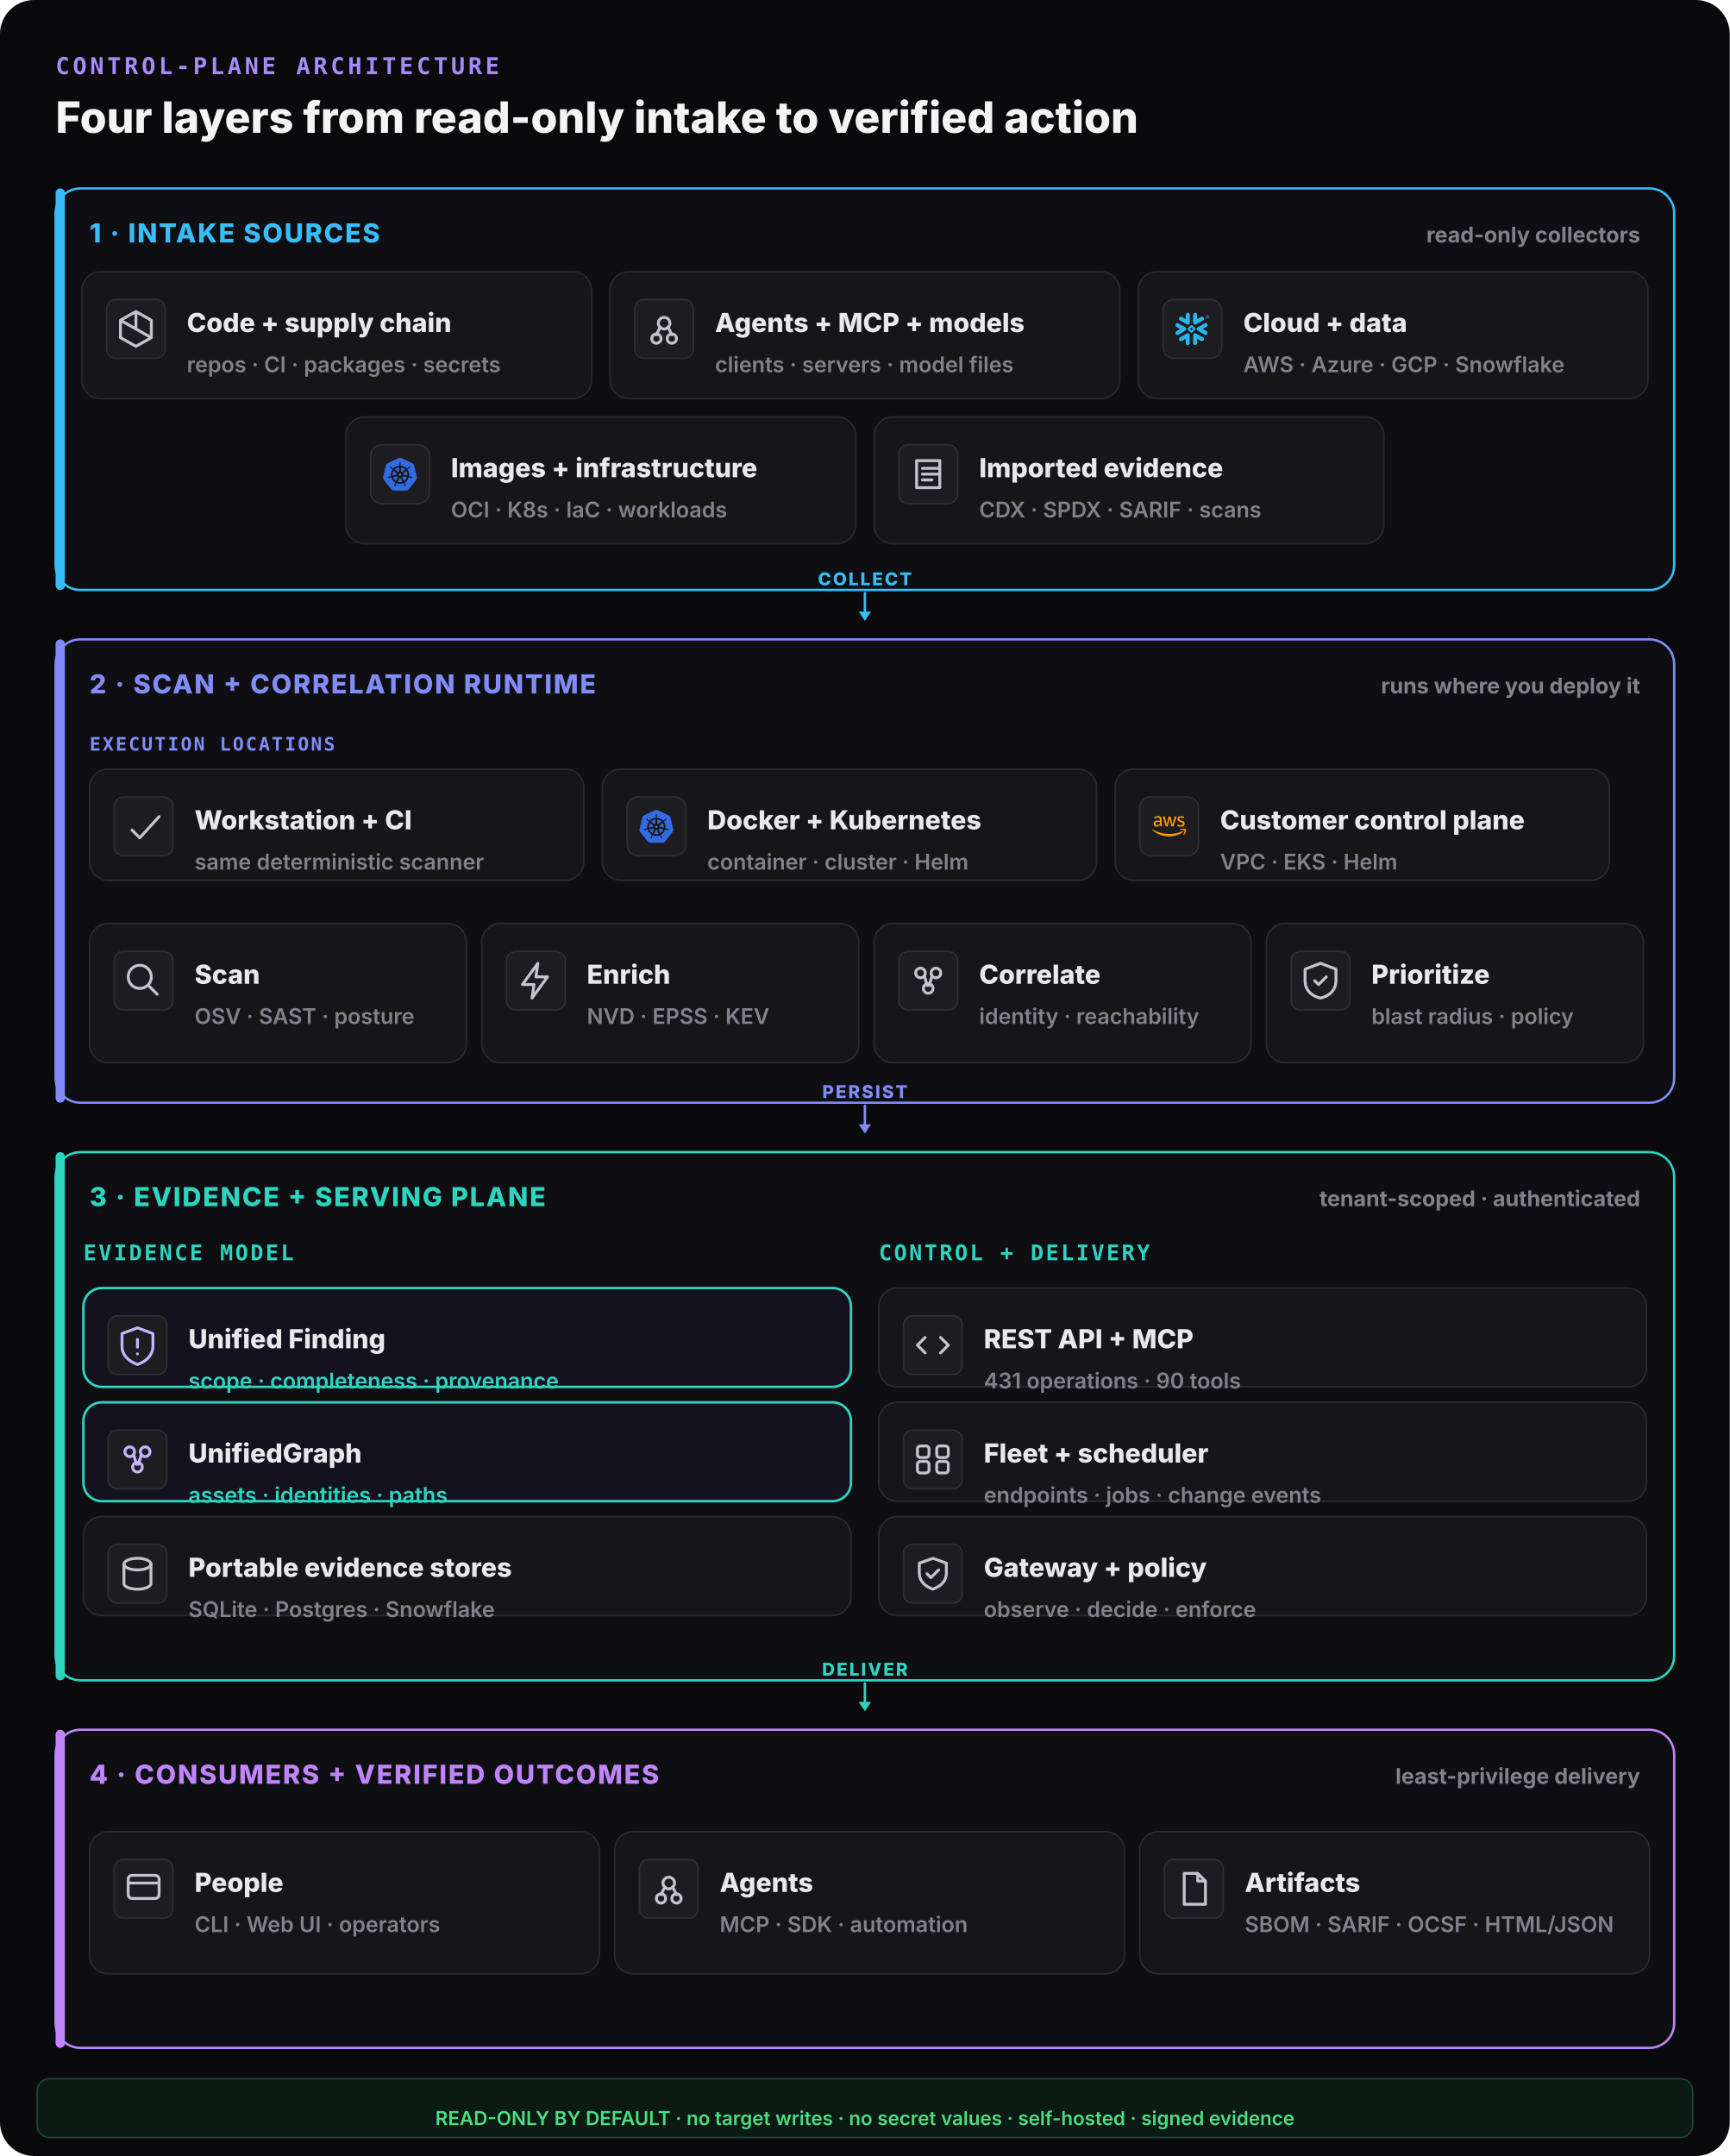
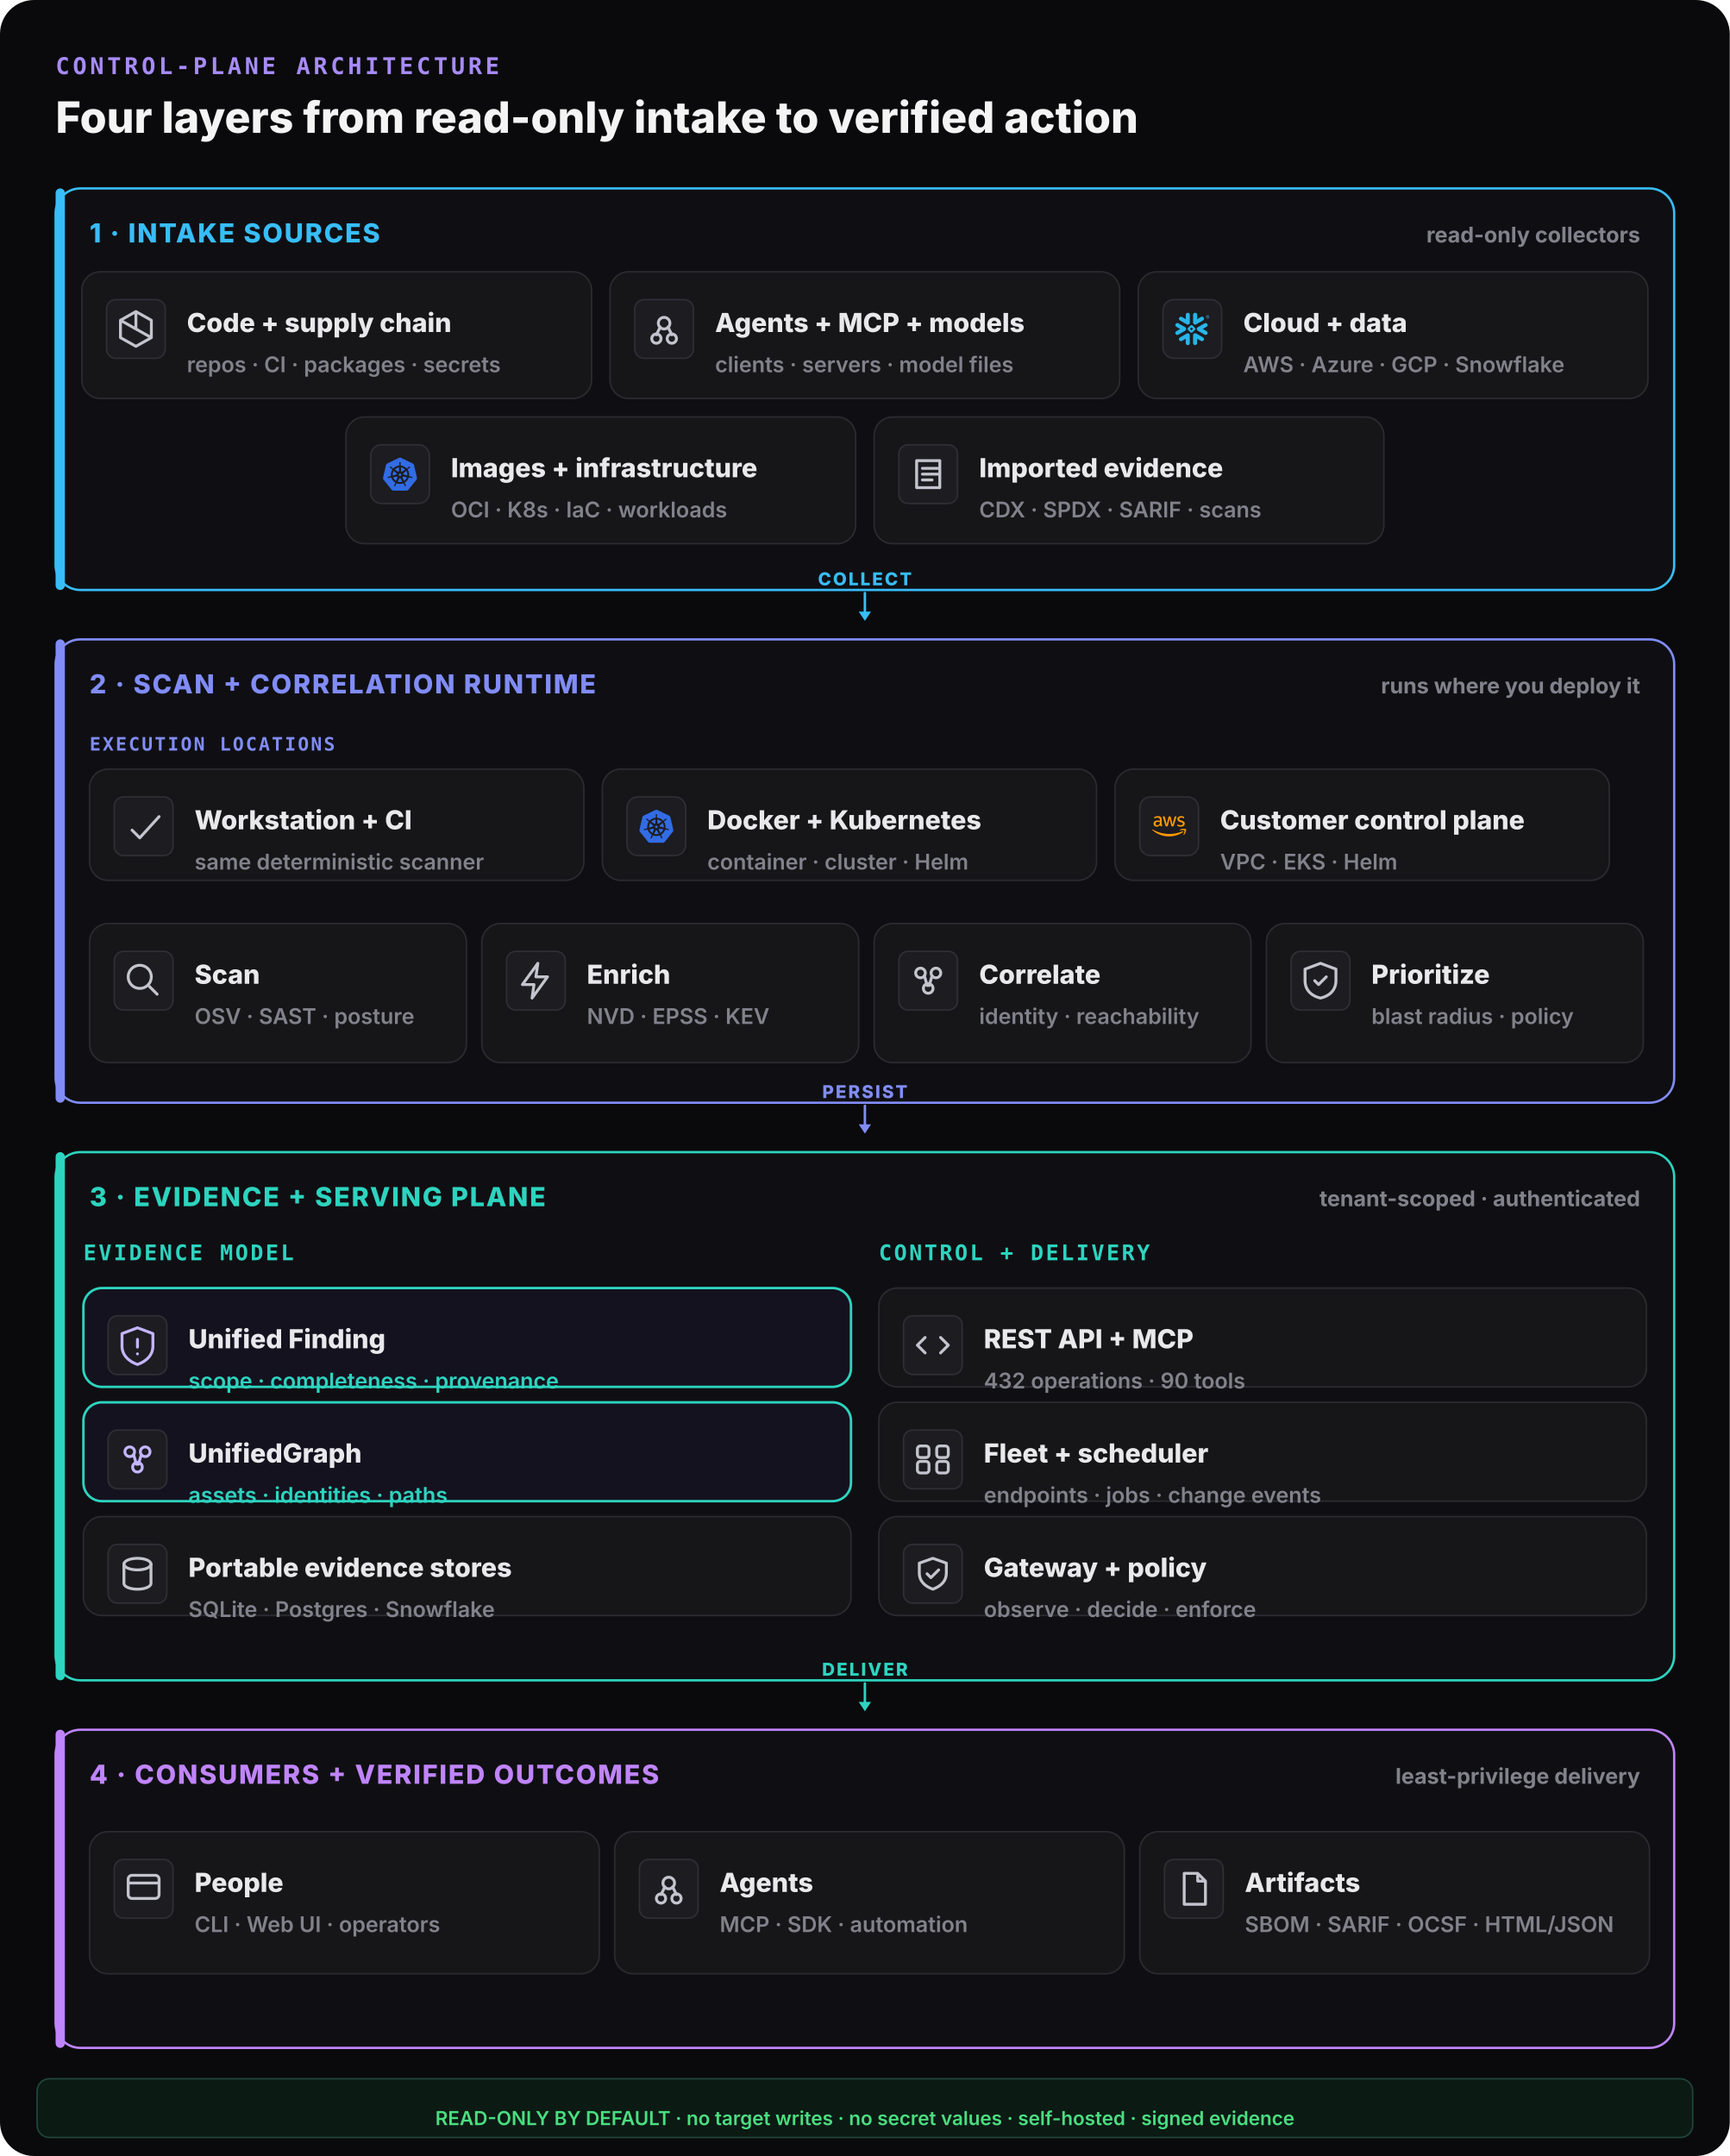
<svg xmlns="http://www.w3.org/2000/svg" width="1120" height="1396" viewBox="0 0 1120 1396" fill="none">
  <rect width="1120" height="1396" rx="22" fill="#0a0a0c" />
  <text x="36" y="48" font-family="ui-monospace,monospace" font-size="15" font-weight="800" letter-spacing="0.14em" fill="#a78bfa">CONTROL-PLANE ARCHITECTURE</text>
  <text x="36" y="86" font-family="Inter,system-ui,sans-serif" font-size="28" font-weight="800" fill="#f4f4f5">Four layers from read-only intake to verified action</text>
  <rect x="36" y="122" width="1048" height="260" rx="16" fill="#0f0f13" stroke="#38bdf8" stroke-width="1.5" />
  <rect x="36" y="122" width="6" height="260" rx="3" fill="#38bdf8" />
  <text x="58" y="157" font-family="Inter,system-ui,sans-serif" font-size="17" font-weight="800" letter-spacing="0.06em" fill="#38bdf8">1 · INTAKE SOURCES</text>
  <text x="1062" y="157" text-anchor="end" font-family="Inter,system-ui,sans-serif" font-size="14" font-weight="700" fill="#82828c">read-only collectors</text>
  <rect x="53" y="176" width="330" height="82" rx="12" fill="#161619" stroke="#2a2a31" stroke-width="1" />
  <rect x="69" y="194" width="38" height="38" rx="6" fill="#1c1c21" stroke="#2e2e35" />
  <g transform="translate(73,198) scale(1.25)" fill="none" stroke="#c4c4ce" stroke-width="1.5" stroke-linecap="round" stroke-linejoin="round">
    <path d="M12 3l8 4.5v9L12 21l-8-4.5v-9z M12 3v9 M4 7.5l16 9" />
  </g>
  <text x="121" y="215" font-family="Inter,system-ui,sans-serif" font-size="17" font-weight="800" fill="#e9e9ec">Code + supply chain</text>
  <text x="121" y="241" font-family="Inter,system-ui,sans-serif" font-size="14" font-weight="600" fill="#82828c">repos · CI · packages · secrets</text>
  <rect x="395" y="176" width="330" height="82" rx="12" fill="#161619" stroke="#2a2a31" stroke-width="1" />
  <rect x="411" y="194" width="38" height="38" rx="6" fill="#1c1c21" stroke="#2e2e35" />
  <g transform="translate(415,198) scale(1.25)" fill="none" stroke="#c4c4ce" stroke-width="1.5" stroke-linecap="round" stroke-linejoin="round">
    <circle cx="12" cy="9" r="3" />
    <circle cx="8" cy="17" r="2.4" />
    <circle cx="16" cy="17" r="2.4" />
    <path d="M10 11l-2 4 M14 11l2 4" />
  </g>
  <text x="463" y="215" font-family="Inter,system-ui,sans-serif" font-size="17" font-weight="800" fill="#e9e9ec">Agents + MCP + models</text>
  <text x="463" y="241" font-family="Inter,system-ui,sans-serif" font-size="14" font-weight="600" fill="#82828c">clients · servers · model files</text>
  <rect x="737" y="176" width="330" height="82" rx="12" fill="#161619" stroke="#2a2a31" stroke-width="1" />
  <g data-vendor="Snowflake">
    <rect x="753" y="194" width="38" height="38" rx="7" fill="#1c1c21" stroke="#2e2e35" />
    <g transform="translate(761,202) scale(0.9166667)" fill="#29B5E8">
      <path d="M24 3.459c0 .646-.418 1.18-1.141 1.18-.723 0-1.142-.534-1.142-1.18 0-.647.419-1.18 1.142-1.18.723 0 1.141.533 1.141 1.18zm-.228 0c0-.533-.38-.951-.913-.951s-.913.38-.913.95c0 .533.38.952.913.952.57 0 .913-.419.913-.951zm-1.37-.533h.495c.266 0 .456.152.456.38 0 .153-.076.229-.19.305l.19.266v.038h-.266l-.19-.266h-.229v.266h-.266zm.495.228h-.229v.267h.229c.114 0 .152-.038.152-.114.038-.077-.038-.153-.152-.153zM7.602 12.4c.038-.151.076-.304.076-.456 0-.114-.038-.228-.038-.342-.114-.343-.304-.647-.646-.838l-4.87-2.777c-.685-.38-1.56-.152-1.94.533-.381.685-.153 1.56.532 1.94l2.701 1.56-2.701 1.56c-.685.38-.913 1.256-.533 1.94.38.685 1.256.914 1.94.533l4.832-2.777c.343-.267.571-.533.647-.876zm1.332 2.626c-.266-.038-.57.038-.837.19l-4.832 2.777c-.685.38-.913 1.256-.532 1.94.38.686 1.255.914 1.94.533l2.701-1.56v3.12c0 .8.647 1.408 1.446 1.408.799 0 1.407-.647 1.407-1.408v-5.592c0-.761-.57-1.37-1.293-1.408zm4.946-6.088c.266.038.57-.038.837-.19l4.832-2.777c.685-.38.913-1.256.532-1.94-.38-.686-1.255-.914-1.94-.533l-2.701 1.56V1.975c0-.799-.647-1.408-1.446-1.408-.799 0-1.446.609-1.446 1.408V7.53c0 .76.609 1.37 1.332 1.407zM3.265 5.97l4.832 2.777c.266.152.533.19.837.19.723-.038 1.331-.684 1.331-1.407V1.975c0-.799-.646-1.408-1.407-1.408-.799 0-1.446.647-1.446 1.408v3.12l-2.701-1.56c-.685-.38-1.56-.152-1.94.533-.419.646-.19 1.521.494 1.902zm9.093 6.011a.412.412 0 00-.114-.266l-.57-.571a.346.346 0 00-.267-.114.412.412 0 00-.266.114l-.571.57a.411.411 0 00-.114.267c0 .076.038.19.114.267l.57.57a.345.345 0 00.267.114c.076 0 .19-.038.266-.114l.571-.57a.412.412 0 00.114-.267zm1.598.533L11.94 14.53c-.039.038-.153.114-.229.114h-.608a.411.411 0 01-.267-.114L8.82 12.514a.408.408 0 01-.076-.229v-.608c0-.076.038-.19.114-.267l2.016-2.016a.41.41 0 01.267-.114h.608a.41.41 0 01.267.114l2.016 2.016a.347.347 0 01.114.267v.608c-.076.077-.114.19-.19.229zm5.593 5.44l-4.832-2.777c-.266-.152-.57-.19-.837-.152-.723.038-1.332.684-1.332 1.408v5.554c0 .8.647 1.408 1.408 1.408.799 0 1.446-.647 1.446-1.408v-3.12l2.7 1.56c.686.38 1.561.152 1.941-.533.419-.646.19-1.521-.494-1.94zm2.549-7.533l-2.701 1.56 2.7 1.56c.686.38.914 1.256.533 1.94-.38.685-1.255.913-1.94.533l-4.832-2.778a1.644 1.644 0 01-.647-.798c-.037-.153-.076-.305-.076-.457 0-.114.039-.228.039-.342.114-.343.342-.647.646-.837l4.832-2.778c.685-.38 1.56-.152 1.94.533.457.609.19 1.484-.494 1.864" />
    </g>
  </g>
  <text x="805" y="215" font-family="Inter,system-ui,sans-serif" font-size="17" font-weight="800" fill="#e9e9ec">Cloud + data</text>
  <text x="805" y="241" font-family="Inter,system-ui,sans-serif" font-size="14" font-weight="600" fill="#82828c">AWS · Azure · GCP · Snowflake</text>
  <rect x="224" y="270" width="330" height="82" rx="12" fill="#161619" stroke="#2a2a31" stroke-width="1" />
  <g data-vendor="Kubernetes">
    <rect x="240" y="288" width="38" height="38" rx="7" fill="#1c1c21" stroke="#2e2e35" />
    <g transform="translate(248,296) scale(0.9166667)" fill="#326CE5">
      <path d="M10.204 14.35l.007.01-.999 2.413a5.171 5.171 0 0 1-2.075-2.597l2.578-.437.004.005a.44.44 0 0 1 .484.606zm-.833-2.129a.44.44 0 0 0 .173-.756l.002-.011L7.585 9.7a5.143 5.143 0 0 0-.73 3.255l2.514-.725.002-.009zm1.145-1.98a.44.44 0 0 0 .699-.337l.01-.005.15-2.62a5.144 5.144 0 0 0-3.01 1.442l2.147 1.523.004-.002zm.76 2.75l.723.349.722-.347.18-.78-.5-.623h-.804l-.5.623.179.779zm1.5-3.095a.44.44 0 0 0 .7.336l.008.003 2.134-1.513a5.188 5.188 0 0 0-2.992-1.442l.148 2.615.002.001zm10.876 5.97l-5.773 7.181a1.6 1.6 0 0 1-1.248.594l-9.261.003a1.6 1.6 0 0 1-1.247-.596l-5.776-7.18a1.583 1.583 0 0 1-.307-1.34L2.1 5.573c.108-.47.425-.864.863-1.073L11.305.513a1.606 1.606 0 0 1 1.385 0l8.345 3.985c.438.209.755.604.863 1.073l2.062 8.955c.108.47-.005.963-.308 1.34zm-3.289-2.057c-.042-.01-.103-.026-.145-.034-.174-.033-.315-.025-.479-.038-.35-.037-.638-.067-.895-.148-.105-.04-.18-.165-.216-.216l-.201-.059a6.45 6.45 0 0 0-.105-2.332 6.465 6.465 0 0 0-.936-2.163c.052-.047.15-.133.177-.159.008-.09.001-.183.094-.282.197-.185.444-.338.743-.522.142-.084.273-.137.415-.242.032-.024.076-.062.11-.089.24-.191.295-.52.123-.736-.172-.216-.506-.236-.745-.045-.034.027-.08.062-.111.088-.134.116-.217.23-.33.35-.246.25-.45.458-.673.609-.097.056-.239.037-.303.033l-.19.135a6.545 6.545 0 0 0-4.146-2.003l-.012-.223c-.065-.062-.143-.115-.163-.25-.022-.268.015-.557.057-.905.023-.163.061-.298.068-.475.001-.04-.001-.099-.001-.142 0-.306-.224-.555-.5-.555-.275 0-.499.249-.499.555l.001.014c0 .041-.002.092 0 .128.006.177.044.312.067.475.042.348.078.637.056.906a.545.545 0 0 1-.162.258l-.012.211a6.424 6.424 0 0 0-4.166 2.003 8.373 8.373 0 0 1-.18-.128c-.09.012-.18.04-.297-.029-.223-.15-.427-.358-.673-.608-.113-.12-.195-.234-.329-.349-.03-.026-.077-.062-.111-.088a.594.594 0 0 0-.348-.132.481.481 0 0 0-.398.176c-.172.216-.117.546.123.737l.007.005.104.083c.142.105.272.159.414.242.299.185.546.338.743.522.076.082.09.226.1.288l.16.143a6.462 6.462 0 0 0-1.02 4.506l-.208.06c-.055.072-.133.184-.215.217-.257.081-.546.11-.895.147-.164.014-.305.006-.48.039-.037.007-.09.02-.133.03l-.004.002-.007.002c-.295.071-.484.342-.423.608.061.267.349.429.645.365l.007-.001.01-.003.129-.029c.17-.046.294-.113.448-.172.33-.118.604-.217.87-.256.112-.009.23.069.288.101l.217-.037a6.5 6.5 0 0 0 2.88 3.596l-.09.218c.033.084.069.199.044.282-.097.252-.263.517-.452.813-.091.136-.185.242-.268.399-.02.037-.045.095-.064.134-.128.275-.034.591.213.71.248.12.556-.007.69-.282v-.002c.02-.039.046-.09.062-.127.07-.162.094-.301.144-.458.132-.332.205-.68.387-.897.05-.06.13-.082.215-.105l.113-.205a6.453 6.453 0 0 0 4.609.012l.106.192c.086.028.18.042.256.155.136.232.229.507.342.84.05.156.074.295.145.457.016.037.043.09.062.129.133.276.442.402.69.282.247-.118.341-.435.213-.71-.02-.039-.045-.096-.065-.134-.083-.156-.177-.261-.268-.398-.19-.296-.346-.541-.443-.793-.04-.13.007-.21.038-.294-.018-.022-.059-.144-.083-.202a6.499 6.499 0 0 0 2.88-3.622c.064.01.176.03.213.038.075-.05.144-.114.28-.104.266.039.54.138.87.256.154.06.277.128.448.173.036.01.088.019.13.028l.009.003.007.001c.297.064.584-.098.645-.365.06-.266-.128-.537-.423-.608zM16.4 9.701l-1.95 1.746v.005a.44.44 0 0 0 .173.757l.003.01 2.526.728a5.199 5.199 0 0 0-.108-1.674A5.208 5.208 0 0 0 16.4 9.7zm-4.013 5.325a.437.437 0 0 0-.404-.232.44.44 0 0 0-.372.233h-.002l-1.268 2.292a5.164 5.164 0 0 0 3.326.003l-1.27-2.296h-.01zm1.888-1.293a.44.44 0 0 0-.27.036.44.44 0 0 0-.214.572l-.003.004 1.01 2.438a5.15 5.15 0 0 0 2.081-2.615l-2.6-.44-.004.005z" />
    </g>
  </g>
  <text x="292" y="309" font-family="Inter,system-ui,sans-serif" font-size="17" font-weight="800" fill="#e9e9ec">Images + infrastructure</text>
  <text x="292" y="335" font-family="Inter,system-ui,sans-serif" font-size="14" font-weight="600" fill="#82828c">OCI · K8s · IaC · workloads</text>
  <rect x="566" y="270" width="330" height="82" rx="12" fill="#161619" stroke="#2a2a31" stroke-width="1" />
  <rect x="582" y="288" width="38" height="38" rx="6" fill="#1c1c21" stroke="#2e2e35" />
  <g transform="translate(586,292) scale(1.25)" fill="none" stroke="#c4c4ce" stroke-width="1.5" stroke-linecap="round" stroke-linejoin="round">
    <path d="M6 5h12v14H6z M9 9h8 M9 12h8 M9 15h5" />
  </g>
  <text x="634" y="309" font-family="Inter,system-ui,sans-serif" font-size="17" font-weight="800" fill="#e9e9ec">Imported evidence</text>
  <text x="634" y="335" font-family="Inter,system-ui,sans-serif" font-size="14" font-weight="600" fill="#82828c">CDX · SPDX · SARIF · scans</text>
  <line x1="560" y1="384" x2="560" y2="398" stroke="#38bdf8" stroke-width="1.6" stroke-linecap="round" />
  <polygon points="560,402 556,396 564,396" fill="#38bdf8" />
  <text x="560" y="379" text-anchor="middle" font-family="Inter,system-ui,sans-serif" font-size="11.5" font-weight="800" letter-spacing="0.1em" fill="#38bdf8">COLLECT</text>
  <rect x="36" y="414" width="1048" height="300" rx="16" fill="#0f0f13" stroke="#818cf8" stroke-width="1.5" />
  <rect x="36" y="414" width="6" height="300" rx="3" fill="#818cf8" />
  <text x="58" y="449" font-family="Inter,system-ui,sans-serif" font-size="17" font-weight="800" letter-spacing="0.06em" fill="#818cf8">2 · SCAN + CORRELATION RUNTIME</text>
  <text x="1062" y="449" text-anchor="end" font-family="Inter,system-ui,sans-serif" font-size="14" font-weight="700" fill="#82828c">runs where you deploy it</text>
  <text x="58" y="486" font-family="ui-monospace,monospace" font-size="12" font-weight="800" letter-spacing="0.1em" fill="#818cf8">EXECUTION LOCATIONS</text>
  <rect x="58" y="498" width="320" height="72" rx="12" fill="#161619" stroke="#2a2a31" stroke-width="1" />
  <rect x="74" y="516" width="38" height="38" rx="6" fill="#1c1c21" stroke="#2e2e35" />
  <g transform="translate(78,520) scale(1.25)" fill="none" stroke="#c4c4ce" stroke-width="1.5" stroke-linecap="round" stroke-linejoin="round">
    <path d="M6 14l4 4 10-11" />
  </g>
  <text x="126" y="537" font-family="Inter,system-ui,sans-serif" font-size="17" font-weight="800" fill="#e9e9ec">Workstation + CI</text>
  <text x="126" y="563" font-family="Inter,system-ui,sans-serif" font-size="14" font-weight="600" fill="#82828c">same deterministic scanner</text>
  <rect x="390" y="498" width="320" height="72" rx="12" fill="#161619" stroke="#2a2a31" stroke-width="1" />
  <g data-vendor="Kubernetes">
    <rect x="406" y="516" width="38" height="38" rx="7" fill="#1c1c21" stroke="#2e2e35" />
    <g transform="translate(414,524) scale(0.9166667)" fill="#326CE5">
      <path d="M10.204 14.35l.007.01-.999 2.413a5.171 5.171 0 0 1-2.075-2.597l2.578-.437.004.005a.44.44 0 0 1 .484.606zm-.833-2.129a.44.44 0 0 0 .173-.756l.002-.011L7.585 9.7a5.143 5.143 0 0 0-.73 3.255l2.514-.725.002-.009zm1.145-1.98a.44.44 0 0 0 .699-.337l.01-.005.15-2.62a5.144 5.144 0 0 0-3.01 1.442l2.147 1.523.004-.002zm.76 2.75l.723.349.722-.347.18-.78-.5-.623h-.804l-.5.623.179.779zm1.5-3.095a.44.44 0 0 0 .7.336l.008.003 2.134-1.513a5.188 5.188 0 0 0-2.992-1.442l.148 2.615.002.001zm10.876 5.97l-5.773 7.181a1.6 1.6 0 0 1-1.248.594l-9.261.003a1.6 1.6 0 0 1-1.247-.596l-5.776-7.18a1.583 1.583 0 0 1-.307-1.34L2.1 5.573c.108-.47.425-.864.863-1.073L11.305.513a1.606 1.606 0 0 1 1.385 0l8.345 3.985c.438.209.755.604.863 1.073l2.062 8.955c.108.47-.005.963-.308 1.34zm-3.289-2.057c-.042-.01-.103-.026-.145-.034-.174-.033-.315-.025-.479-.038-.35-.037-.638-.067-.895-.148-.105-.04-.18-.165-.216-.216l-.201-.059a6.45 6.45 0 0 0-.105-2.332 6.465 6.465 0 0 0-.936-2.163c.052-.047.15-.133.177-.159.008-.09.001-.183.094-.282.197-.185.444-.338.743-.522.142-.084.273-.137.415-.242.032-.024.076-.062.11-.089.24-.191.295-.52.123-.736-.172-.216-.506-.236-.745-.045-.034.027-.08.062-.111.088-.134.116-.217.23-.33.35-.246.25-.45.458-.673.609-.097.056-.239.037-.303.033l-.19.135a6.545 6.545 0 0 0-4.146-2.003l-.012-.223c-.065-.062-.143-.115-.163-.25-.022-.268.015-.557.057-.905.023-.163.061-.298.068-.475.001-.04-.001-.099-.001-.142 0-.306-.224-.555-.5-.555-.275 0-.499.249-.499.555l.001.014c0 .041-.002.092 0 .128.006.177.044.312.067.475.042.348.078.637.056.906a.545.545 0 0 1-.162.258l-.012.211a6.424 6.424 0 0 0-4.166 2.003 8.373 8.373 0 0 1-.18-.128c-.09.012-.18.04-.297-.029-.223-.15-.427-.358-.673-.608-.113-.12-.195-.234-.329-.349-.03-.026-.077-.062-.111-.088a.594.594 0 0 0-.348-.132.481.481 0 0 0-.398.176c-.172.216-.117.546.123.737l.007.005.104.083c.142.105.272.159.414.242.299.185.546.338.743.522.076.082.09.226.1.288l.16.143a6.462 6.462 0 0 0-1.02 4.506l-.208.06c-.055.072-.133.184-.215.217-.257.081-.546.11-.895.147-.164.014-.305.006-.48.039-.037.007-.09.02-.133.03l-.004.002-.007.002c-.295.071-.484.342-.423.608.061.267.349.429.645.365l.007-.001.01-.003.129-.029c.17-.046.294-.113.448-.172.33-.118.604-.217.87-.256.112-.009.23.069.288.101l.217-.037a6.5 6.5 0 0 0 2.88 3.596l-.09.218c.033.084.069.199.044.282-.097.252-.263.517-.452.813-.091.136-.185.242-.268.399-.02.037-.045.095-.064.134-.128.275-.034.591.213.71.248.12.556-.007.69-.282v-.002c.02-.039.046-.09.062-.127.07-.162.094-.301.144-.458.132-.332.205-.68.387-.897.05-.06.13-.082.215-.105l.113-.205a6.453 6.453 0 0 0 4.609.012l.106.192c.086.028.18.042.256.155.136.232.229.507.342.84.05.156.074.295.145.457.016.037.043.09.062.129.133.276.442.402.69.282.247-.118.341-.435.213-.71-.02-.039-.045-.096-.065-.134-.083-.156-.177-.261-.268-.398-.19-.296-.346-.541-.443-.793-.04-.13.007-.21.038-.294-.018-.022-.059-.144-.083-.202a6.499 6.499 0 0 0 2.88-3.622c.064.01.176.03.213.038.075-.05.144-.114.28-.104.266.039.54.138.87.256.154.06.277.128.448.173.036.01.088.019.13.028l.009.003.007.001c.297.064.584-.098.645-.365.06-.266-.128-.537-.423-.608zM16.4 9.701l-1.95 1.746v.005a.44.44 0 0 0 .173.757l.003.01 2.526.728a5.199 5.199 0 0 0-.108-1.674A5.208 5.208 0 0 0 16.4 9.7zm-4.013 5.325a.437.437 0 0 0-.404-.232.44.44 0 0 0-.372.233h-.002l-1.268 2.292a5.164 5.164 0 0 0 3.326.003l-1.27-2.296h-.01zm1.888-1.293a.44.44 0 0 0-.27.036.44.44 0 0 0-.214.572l-.003.004 1.01 2.438a5.15 5.15 0 0 0 2.081-2.615l-2.6-.44-.004.005z" />
    </g>
  </g>
  <text x="458" y="537" font-family="Inter,system-ui,sans-serif" font-size="17" font-weight="800" fill="#e9e9ec">Docker + Kubernetes</text>
  <text x="458" y="563" font-family="Inter,system-ui,sans-serif" font-size="14" font-weight="600" fill="#82828c">container · cluster · Helm</text>
  <rect x="722" y="498" width="320" height="72" rx="12" fill="#161619" stroke="#2a2a31" stroke-width="1" />
  <g data-vendor="AWS">
    <rect x="738" y="516" width="38" height="38" rx="7" fill="#1c1c21" stroke="#2e2e35" />
    <g transform="translate(746,524) scale(0.9166667)" fill="#FF9900">
      <path d="M6.763 10.036c0 .296.032.535.088.71.064.176.144.368.256.576.04.063.056.127.056.183 0 .08-.048.16-.152.24l-.503.335a.383.383 0 0 1-.208.072c-.08 0-.16-.04-.239-.112a2.47 2.47 0 0 1-.287-.375 6.18 6.18 0 0 1-.248-.471c-.622.734-1.405 1.101-2.347 1.101-.67 0-1.205-.191-1.596-.574-.391-.384-.59-.894-.59-1.533 0-.678.239-1.23.726-1.644.487-.415 1.133-.623 1.955-.623.272 0 .551.024.846.064.296.04.6.104.918.176v-.583c0-.607-.127-1.03-.375-1.277-.255-.248-.686-.367-1.3-.367-.28 0-.568.031-.863.103-.295.072-.583.16-.862.272a2.287 2.287 0 0 1-.28.104.488.488 0 0 1-.127.023c-.112 0-.168-.08-.168-.247v-.391c0-.128.016-.224.056-.28a.597.597 0 0 1 .224-.167c.279-.144.614-.264 1.005-.36a4.84 4.84 0 0 1 1.246-.151c.95 0 1.644.216 2.091.647.439.43.662 1.085.662 1.963v2.586zm-3.24 1.214c.263 0 .534-.048.822-.144.287-.096.543-.271.758-.51.128-.152.224-.32.272-.512.047-.191.08-.423.08-.694v-.335a6.66 6.66 0 0 0-.735-.136 6.02 6.02 0 0 0-.75-.048c-.535 0-.926.104-1.19.32-.263.215-.39.518-.39.917 0 .375.095.655.295.846.191.2.47.296.838.296zm6.41.862c-.144 0-.24-.024-.304-.08-.064-.048-.12-.16-.168-.311L7.586 5.55a1.398 1.398 0 0 1-.072-.32c0-.128.064-.2.191-.2h.783c.151 0 .255.025.31.08.065.048.113.16.16.312l1.342 5.284 1.245-5.284c.04-.16.088-.264.151-.312a.549.549 0 0 1 .32-.08h.638c.152 0 .256.025.32.08.063.048.12.16.151.312l1.261 5.348 1.381-5.348c.048-.16.104-.264.16-.312a.52.52 0 0 1 .311-.08h.743c.127 0 .2.065.2.2 0 .04-.009.08-.017.128a1.137 1.137 0 0 1-.056.2l-1.923 6.17c-.048.16-.104.263-.168.311a.51.51 0 0 1-.303.08h-.687c-.151 0-.255-.024-.32-.08-.063-.056-.119-.16-.15-.32l-1.238-5.148-1.23 5.14c-.04.16-.087.264-.15.32-.065.056-.177.08-.32.08zm10.256.215c-.415 0-.83-.048-1.229-.143-.399-.096-.71-.2-.918-.32-.128-.071-.215-.151-.247-.223a.563.563 0 0 1-.048-.224v-.407c0-.167.064-.247.183-.247.048 0 .096.008.144.024.048.016.12.048.2.08.271.12.566.215.878.279.319.064.63.096.95.096.502 0 .894-.088 1.165-.264a.86.86 0 0 0 .415-.758.777.777 0 0 0-.215-.559c-.144-.151-.416-.287-.807-.415l-1.157-.36c-.583-.183-1.014-.454-1.277-.813a1.902 1.902 0 0 1-.4-1.158c0-.335.073-.63.216-.886.144-.255.335-.479.575-.654.24-.184.51-.32.83-.415.32-.096.655-.136 1.006-.136.175 0 .359.008.535.032.183.024.35.056.518.088.16.04.312.08.455.127.144.048.256.096.336.144a.69.69 0 0 1 .24.2.43.43 0 0 1 .071.263v.375c0 .168-.064.256-.184.256a.83.83 0 0 1-.303-.096 3.652 3.652 0 0 0-1.532-.311c-.455 0-.815.071-1.062.223-.248.152-.375.383-.375.71 0 .224.08.416.24.567.159.152.454.304.877.44l1.134.358c.574.184.99.44 1.237.767.247.327.367.702.367 1.117 0 .343-.072.655-.207.926-.144.272-.336.511-.583.703-.248.2-.543.343-.886.447-.36.111-.734.167-1.142.167zM21.698 16.207c-2.626 1.94-6.442 2.969-9.722 2.969-4.598 0-8.74-1.7-11.87-4.526-.247-.223-.024-.527.272-.351 3.384 1.963 7.559 3.153 11.877 3.153 2.914 0 6.114-.607 9.06-1.852.439-.2.814.287.383.607zM22.792 14.961c-.336-.43-2.22-.207-3.074-.103-.255.032-.295-.192-.063-.36 1.5-1.053 3.967-.75 4.254-.399.287.36-.08 2.826-1.485 4.007-.215.184-.423.088-.327-.151.32-.79 1.03-2.57.695-2.994z" />
    </g>
  </g>
  <text x="790" y="537" font-family="Inter,system-ui,sans-serif" font-size="17" font-weight="800" fill="#e9e9ec">Customer control plane</text>
  <text x="790" y="563" font-family="Inter,system-ui,sans-serif" font-size="14" font-weight="600" fill="#82828c">VPC · EKS · Helm</text>
  <rect x="58" y="598" width="244" height="90" rx="12" fill="#161619" stroke="#2a2a31" stroke-width="1" />
  <rect x="74" y="616" width="38" height="38" rx="6" fill="#1c1c21" stroke="#2e2e35" />
  <g transform="translate(78,620) scale(1.25)" fill="none" stroke="#c4c4ce" stroke-width="1.5" stroke-linecap="round" stroke-linejoin="round">
    <circle cx="10" cy="10" r="6" />
    <path d="M15 15l4 4" />
  </g>
  <text x="126" y="637" font-family="Inter,system-ui,sans-serif" font-size="17" font-weight="800" fill="#e9e9ec">Scan</text>
  <text x="126" y="663" font-family="Inter,system-ui,sans-serif" font-size="14" font-weight="600" fill="#82828c">OSV · SAST · posture</text>
  <rect x="312" y="598" width="244" height="90" rx="12" fill="#161619" stroke="#2a2a31" stroke-width="1" />
  <rect x="328" y="616" width="38" height="38" rx="6" fill="#1c1c21" stroke="#2e2e35" />
  <g transform="translate(332,620) scale(1.25)" fill="none" stroke="#c4c4ce" stroke-width="1.5" stroke-linecap="round" stroke-linejoin="round">
    <path d="M13 3L5 14h6l-1 7 8-11h-6z" />
  </g>
  <text x="380" y="637" font-family="Inter,system-ui,sans-serif" font-size="17" font-weight="800" fill="#e9e9ec">Enrich</text>
  <text x="380" y="663" font-family="Inter,system-ui,sans-serif" font-size="14" font-weight="600" fill="#82828c">NVD · EPSS · KEV</text>
  <rect x="566" y="598" width="244" height="90" rx="12" fill="#161619" stroke="#2a2a31" stroke-width="1" />
  <rect x="582" y="616" width="38" height="38" rx="6" fill="#1c1c21" stroke="#2e2e35" />
  <g transform="translate(586,620) scale(1.25)" fill="none" stroke="#c4c4ce" stroke-width="1.5" stroke-linecap="round" stroke-linejoin="round">
    <circle cx="8" cy="8" r="2.5" />
    <circle cx="16" cy="8" r="2.5" />
    <circle cx="12" cy="16" r="2.5" />
    <path d="M10 9.5l1.5 5 M14 9.5l-1.5 5" />
  </g>
  <text x="634" y="637" font-family="Inter,system-ui,sans-serif" font-size="17" font-weight="800" fill="#e9e9ec">Correlate</text>
  <text x="634" y="663" font-family="Inter,system-ui,sans-serif" font-size="14" font-weight="600" fill="#82828c">identity · reachability</text>
  <rect x="820" y="598" width="244" height="90" rx="12" fill="#161619" stroke="#2a2a31" stroke-width="1" />
  <rect x="836" y="616" width="38" height="38" rx="6" fill="#1c1c21" stroke="#2e2e35" />
  <g transform="translate(840,620) scale(1.25)" fill="none" stroke="#c4c4ce" stroke-width="1.5" stroke-linecap="round" stroke-linejoin="round">
    <path d="M12 3l8 3v6c0 5-3.5 8-8 9-4.5-1-8-4-8-9V6z" />
    <path d="M9 12l2 2 4-4" />
  </g>
  <text x="888" y="637" font-family="Inter,system-ui,sans-serif" font-size="17" font-weight="800" fill="#e9e9ec">Prioritize</text>
  <text x="888" y="663" font-family="Inter,system-ui,sans-serif" font-size="14" font-weight="600" fill="#82828c">blast radius · policy</text>
  <line x1="560" y1="716" x2="560" y2="730" stroke="#818cf8" stroke-width="1.6" stroke-linecap="round" />
  <polygon points="560,734 556,728 564,728" fill="#818cf8" />
  <text x="560" y="711" text-anchor="middle" font-family="Inter,system-ui,sans-serif" font-size="11.5" font-weight="800" letter-spacing="0.1em" fill="#818cf8">PERSIST</text>
  <rect x="36" y="746" width="1048" height="342" rx="16" fill="#0f0f13" stroke="#2dd4bf" stroke-width="1.5" />
  <rect x="36" y="746" width="6" height="342" rx="3" fill="#2dd4bf" />
  <text x="58" y="781" font-family="Inter,system-ui,sans-serif" font-size="17" font-weight="800" letter-spacing="0.06em" fill="#2dd4bf">3 · EVIDENCE + SERVING PLANE</text>
  <text x="1062" y="781" text-anchor="end" font-family="Inter,system-ui,sans-serif" font-size="14" font-weight="700" fill="#82828c">tenant-scoped · authenticated</text>
  <text x="54" y="816" font-family="ui-monospace,monospace" font-size="14" font-weight="800" letter-spacing="0.1em" fill="#2dd4bf">EVIDENCE MODEL</text>
  <text x="569" y="816" font-family="ui-monospace,monospace" font-size="14" font-weight="800" letter-spacing="0.1em" fill="#2dd4bf">CONTROL + DELIVERY</text>
  <rect x="54" y="834" width="497" height="64" rx="12" fill="#15121f" stroke="#2dd4bf" stroke-width="1.6" />
  <rect x="70" y="852" width="38" height="38" rx="6" fill="#1c1c21" stroke="#2e2e35" />
  <g transform="translate(74,856) scale(1.25)" fill="none" stroke="#c4b5fd" stroke-width="1.5" stroke-linecap="round" stroke-linejoin="round">
    <path d="M12 3l8 3v6.5c0 4.5-3.2 7.8-8 9.5-4.8-1.7-8-5-8-9.5V6z" />
    <path d="M12 9v4" />
    <path d="M12 16.5h.01" />
  </g>
  <text x="122" y="873" font-family="Inter,system-ui,sans-serif" font-size="17" font-weight="800" fill="#e9e9ec">Unified Finding</text>
  <text x="122" y="899" font-family="Inter,system-ui,sans-serif" font-size="14" font-weight="600" fill="#2dd4bf">scope · completeness · provenance</text>
  <rect x="54" y="908" width="497" height="64" rx="12" fill="#15121f" stroke="#2dd4bf" stroke-width="1.6" />
  <rect x="70" y="926" width="38" height="38" rx="6" fill="#1c1c21" stroke="#2e2e35" />
  <g transform="translate(74,930) scale(1.25)" fill="none" stroke="#c4b5fd" stroke-width="1.5" stroke-linecap="round" stroke-linejoin="round">
    <circle cx="8" cy="8" r="2.5" />
    <circle cx="16" cy="8" r="2.5" />
    <circle cx="12" cy="16" r="2.5" />
    <path d="M10 9.5l1.5 5 M14 9.5l-1.5 5" />
  </g>
  <text x="122" y="947" font-family="Inter,system-ui,sans-serif" font-size="17" font-weight="800" fill="#e9e9ec">UnifiedGraph</text>
  <text x="122" y="973" font-family="Inter,system-ui,sans-serif" font-size="14" font-weight="600" fill="#2dd4bf">assets · identities · paths</text>
  <rect x="54" y="982" width="497" height="64" rx="12" fill="#161619" stroke="#2a2a31" stroke-width="1" />
  <rect x="70" y="1000" width="38" height="38" rx="6" fill="#1c1c21" stroke="#2e2e35" />
  <g transform="translate(74,1004) scale(1.25)" fill="none" stroke="#c4c4ce" stroke-width="1.5" stroke-linecap="round" stroke-linejoin="round">
    <ellipse cx="12" cy="7" rx="7" ry="3" />
    <path d="M5 7v10c0 1.7 3.1 3 7 3s7-1.3 7-3V7" />
  </g>
  <text x="122" y="1021" font-family="Inter,system-ui,sans-serif" font-size="17" font-weight="800" fill="#e9e9ec">Portable evidence stores</text>
  <text x="122" y="1047" font-family="Inter,system-ui,sans-serif" font-size="14" font-weight="600" fill="#82828c">SQLite · Postgres · Snowflake</text>
  <rect x="569" y="834" width="497" height="64" rx="12" fill="#161619" stroke="#2a2a31" stroke-width="1" />
  <rect x="585" y="852" width="38" height="38" rx="6" fill="#1c1c21" stroke="#2e2e35" />
  <g transform="translate(589,856) scale(1.25)" fill="none" stroke="#c4c4ce" stroke-width="1.5" stroke-linecap="round" stroke-linejoin="round">
    <path d="M8 8l-4 4 4 4M16 8l4 4-4 4" />
  </g>
  <text x="637" y="873" font-family="Inter,system-ui,sans-serif" font-size="17" font-weight="800" fill="#e9e9ec">REST API + MCP</text>
-   <text x="637" y="899" font-family="Inter,system-ui,sans-serif" font-size="14" font-weight="600" fill="#82828c">431 operations · 90 tools</text>
+   <text x="637" y="899" font-family="Inter,system-ui,sans-serif" font-size="14" font-weight="600" fill="#82828c">432 operations · 90 tools</text>
  <rect x="569" y="908" width="497" height="64" rx="12" fill="#161619" stroke="#2a2a31" stroke-width="1" />
  <rect x="585" y="926" width="38" height="38" rx="6" fill="#1c1c21" stroke="#2e2e35" />
  <g transform="translate(589,930) scale(1.25)" fill="none" stroke="#c4c4ce" stroke-width="1.5" stroke-linecap="round" stroke-linejoin="round">
    <rect x="4" y="5" width="6" height="6" rx="1.5" />
    <rect x="14" y="5" width="6" height="6" rx="1.5" />
    <rect x="4" y="13" width="6" height="6" rx="1.5" />
    <rect x="14" y="13" width="6" height="6" rx="1.5" />
  </g>
  <text x="637" y="947" font-family="Inter,system-ui,sans-serif" font-size="17" font-weight="800" fill="#e9e9ec">Fleet + scheduler</text>
  <text x="637" y="973" font-family="Inter,system-ui,sans-serif" font-size="14" font-weight="600" fill="#82828c">endpoints · jobs · change events</text>
  <rect x="569" y="982" width="497" height="64" rx="12" fill="#161619" stroke="#2a2a31" stroke-width="1" />
  <rect x="585" y="1000" width="38" height="38" rx="6" fill="#1c1c21" stroke="#2e2e35" />
  <g transform="translate(589,1004) scale(1.25)" fill="none" stroke="#c4c4ce" stroke-width="1.5" stroke-linecap="round" stroke-linejoin="round">
    <path d="M12 4l7 2.5v5c0 4.5-3 7-7 8.5-4-1.5-7-4-7-8.5v-5z" />
    <path d="M9 12l2 2 4-4" />
  </g>
  <text x="637" y="1021" font-family="Inter,system-ui,sans-serif" font-size="17" font-weight="800" fill="#e9e9ec">Gateway + policy</text>
  <text x="637" y="1047" font-family="Inter,system-ui,sans-serif" font-size="14" font-weight="600" fill="#82828c">observe · decide · enforce</text>
  <line x1="560" y1="1090" x2="560" y2="1104" stroke="#2dd4bf" stroke-width="1.6" stroke-linecap="round" />
  <polygon points="560,1108 556,1102 564,1102" fill="#2dd4bf" />
  <text x="560" y="1085" text-anchor="middle" font-family="Inter,system-ui,sans-serif" font-size="11.5" font-weight="800" letter-spacing="0.1em" fill="#2dd4bf">DELIVER</text>
  <rect x="36" y="1120" width="1048" height="206" rx="16" fill="#0f0f13" stroke="#c084fc" stroke-width="1.5" />
  <rect x="36" y="1120" width="6" height="206" rx="3" fill="#c084fc" />
  <text x="58" y="1155" font-family="Inter,system-ui,sans-serif" font-size="17" font-weight="800" letter-spacing="0.06em" fill="#c084fc">4 · CONSUMERS + VERIFIED OUTCOMES</text>
  <text x="1062" y="1155" text-anchor="end" font-family="Inter,system-ui,sans-serif" font-size="14" font-weight="700" fill="#82828c">least-privilege delivery</text>
  <rect x="58" y="1186" width="330" height="92" rx="12" fill="#161619" stroke="#2a2a31" stroke-width="1" />
  <rect x="74" y="1204" width="38" height="38" rx="6" fill="#1c1c21" stroke="#2e2e35" />
  <g transform="translate(78,1208) scale(1.25)" fill="none" stroke="#c4c4ce" stroke-width="1.5" stroke-linecap="round" stroke-linejoin="round">
    <rect x="4" y="5" width="16" height="12" rx="2" />
    <path d="M4 9h16" />
  </g>
  <text x="126" y="1225" font-family="Inter,system-ui,sans-serif" font-size="17" font-weight="800" fill="#e9e9ec">People</text>
  <text x="126" y="1251" font-family="Inter,system-ui,sans-serif" font-size="14" font-weight="600" fill="#82828c">CLI · Web UI · operators</text>
  <rect x="398" y="1186" width="330" height="92" rx="12" fill="#161619" stroke="#2a2a31" stroke-width="1" />
  <rect x="414" y="1204" width="38" height="38" rx="6" fill="#1c1c21" stroke="#2e2e35" />
  <g transform="translate(418,1208) scale(1.25)" fill="none" stroke="#c4c4ce" stroke-width="1.5" stroke-linecap="round" stroke-linejoin="round">
    <circle cx="12" cy="9" r="3" />
    <circle cx="8" cy="17" r="2.4" />
    <circle cx="16" cy="17" r="2.4" />
    <path d="M10 11l-2 4 M14 11l2 4" />
  </g>
  <text x="466" y="1225" font-family="Inter,system-ui,sans-serif" font-size="17" font-weight="800" fill="#e9e9ec">Agents</text>
  <text x="466" y="1251" font-family="Inter,system-ui,sans-serif" font-size="14" font-weight="600" fill="#82828c">MCP · SDK · automation</text>
  <rect x="738" y="1186" width="330" height="92" rx="12" fill="#161619" stroke="#2a2a31" stroke-width="1" />
  <rect x="754" y="1204" width="38" height="38" rx="6" fill="#1c1c21" stroke="#2e2e35" />
  <g transform="translate(758,1208) scale(1.25)" fill="none" stroke="#c4c4ce" stroke-width="1.5" stroke-linecap="round" stroke-linejoin="round">
    <path d="M7 4h7l4 4v12H7z M14 4v4h4" />
  </g>
  <text x="806" y="1225" font-family="Inter,system-ui,sans-serif" font-size="17" font-weight="800" fill="#e9e9ec">Artifacts</text>
  <text x="806" y="1251" font-family="Inter,system-ui,sans-serif" font-size="14" font-weight="600" fill="#82828c">SBOM · SARIF · OCSF · HTML/JSON</text>
  <rect x="24" y="1346" width="1072" height="38" rx="8" fill="#0c1a14" stroke="#1f4438" />
  <text x="560" y="1376" text-anchor="middle" font-family="Inter,system-ui,sans-serif" font-size="12.5" font-weight="600" fill="#4ade80">READ-ONLY BY DEFAULT · no target writes · no secret values · self-hosted · signed evidence</text>
</svg>
